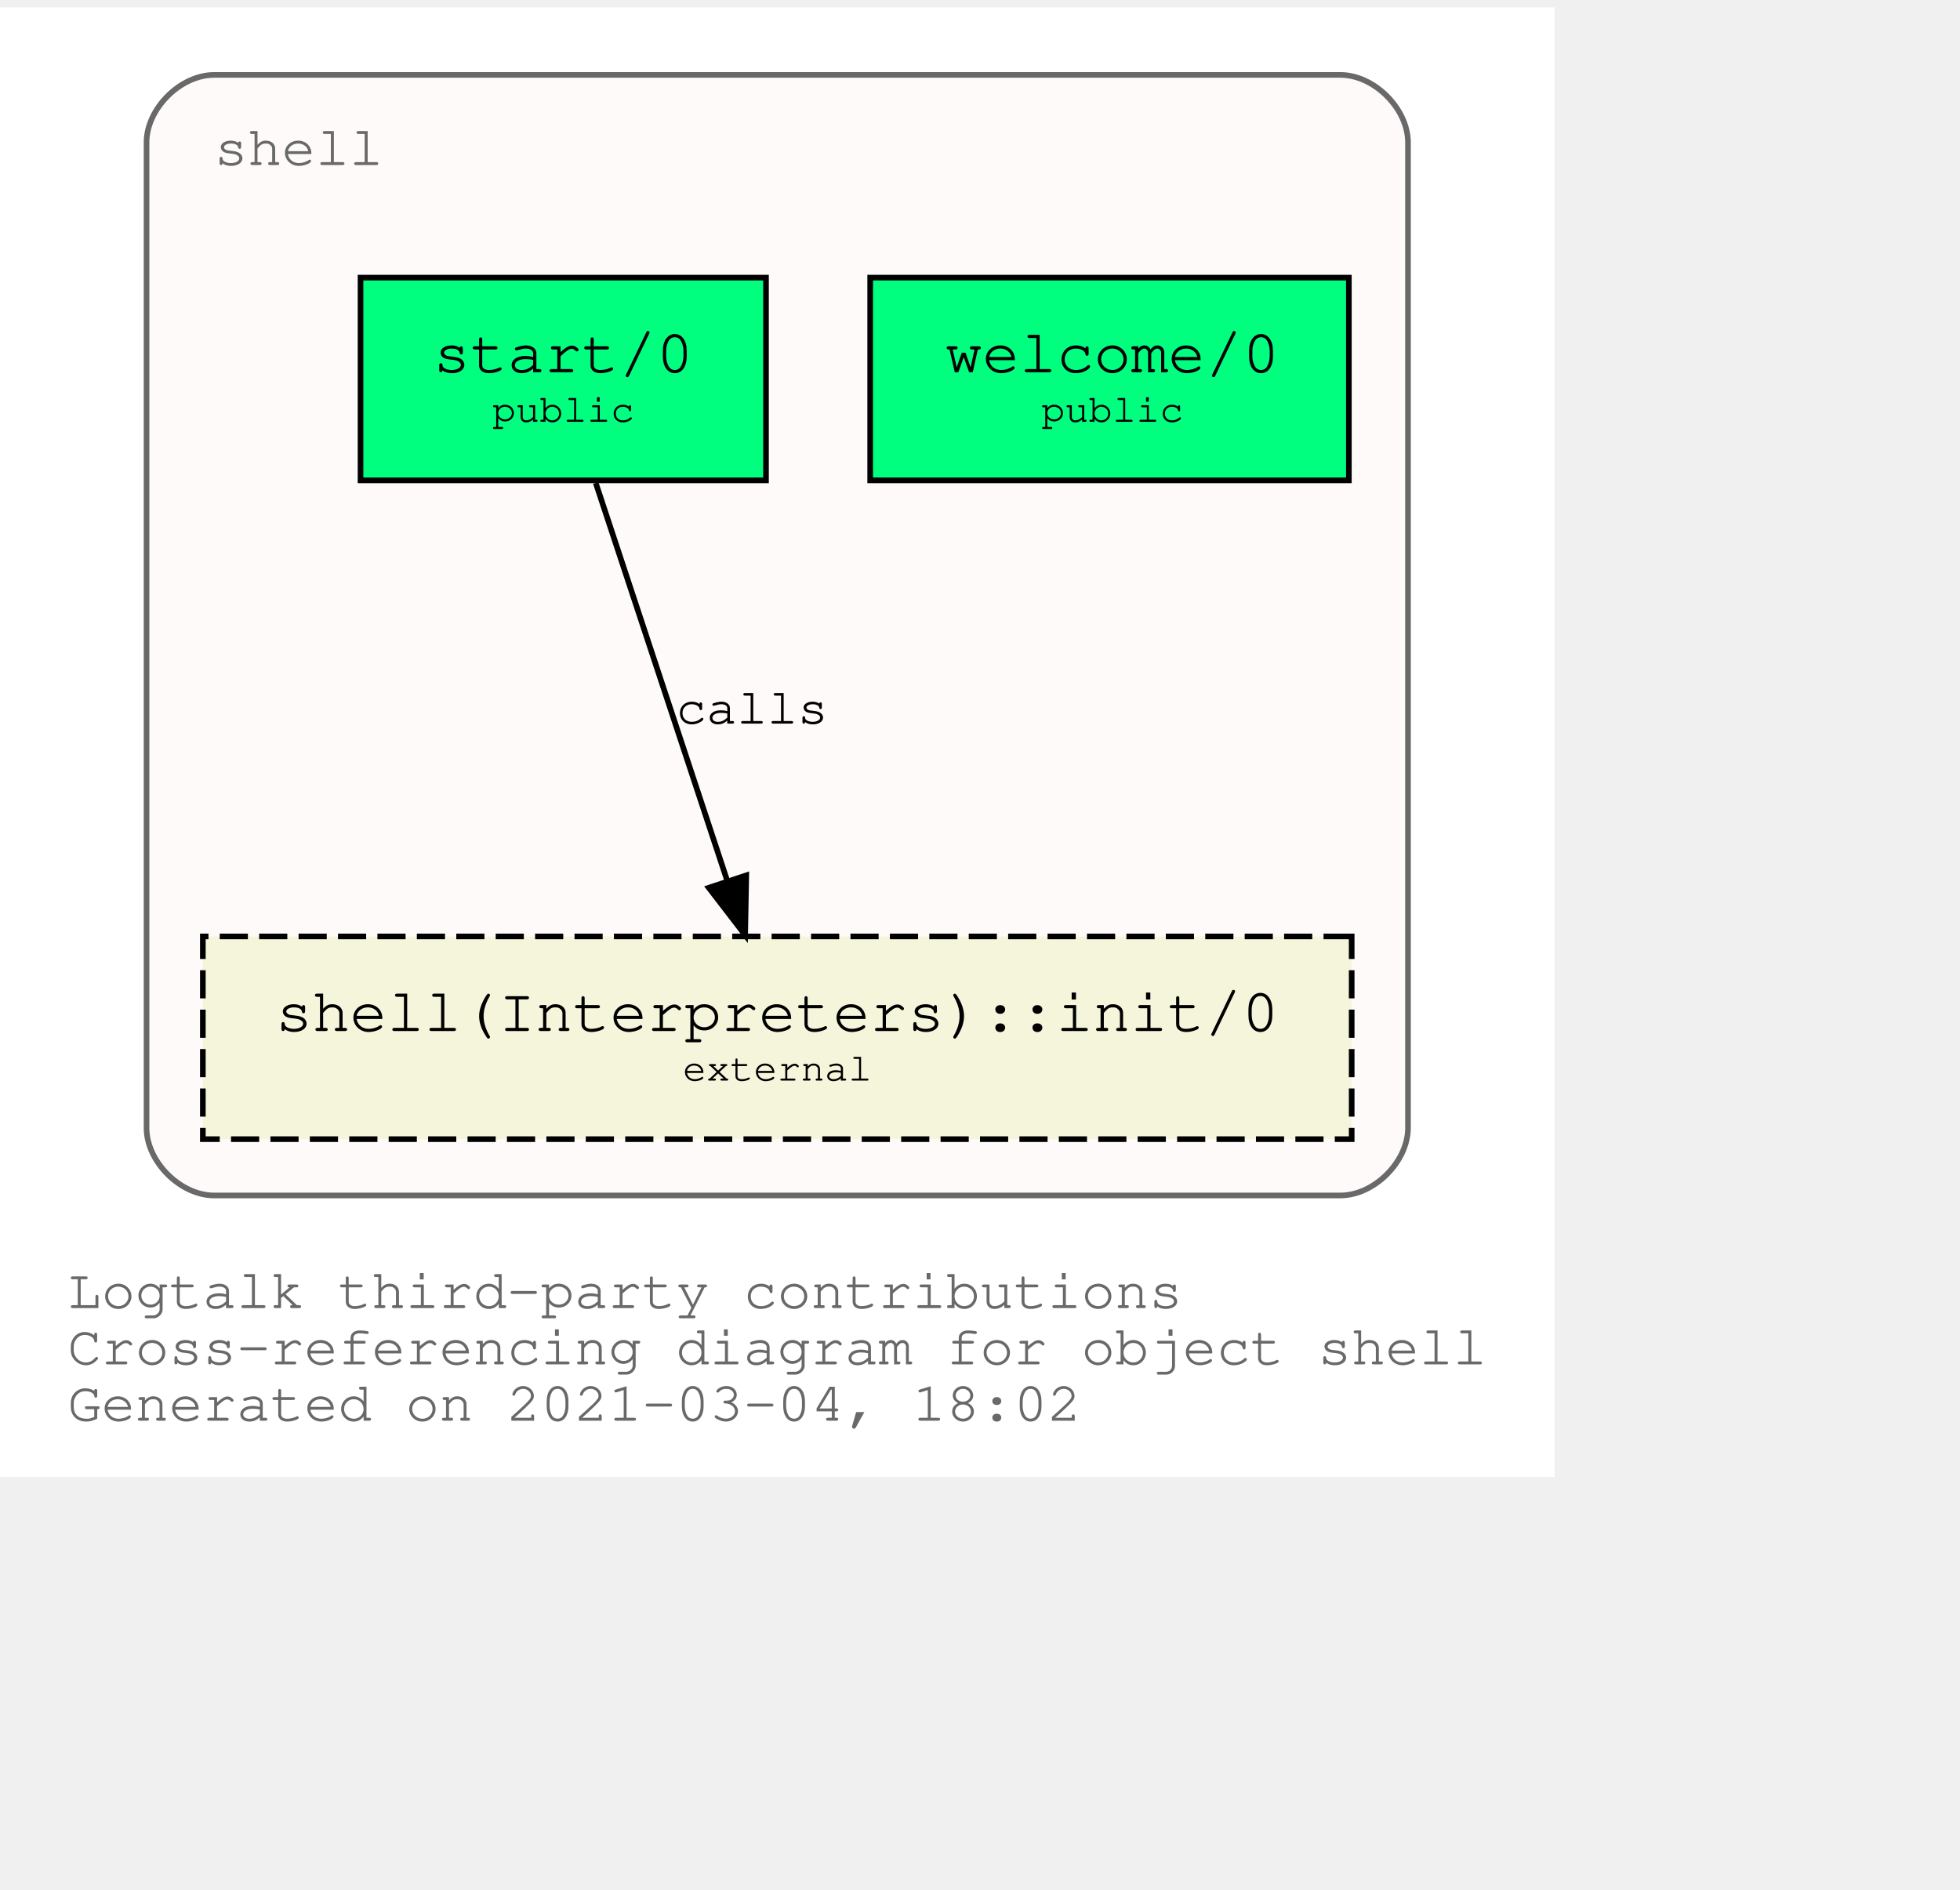
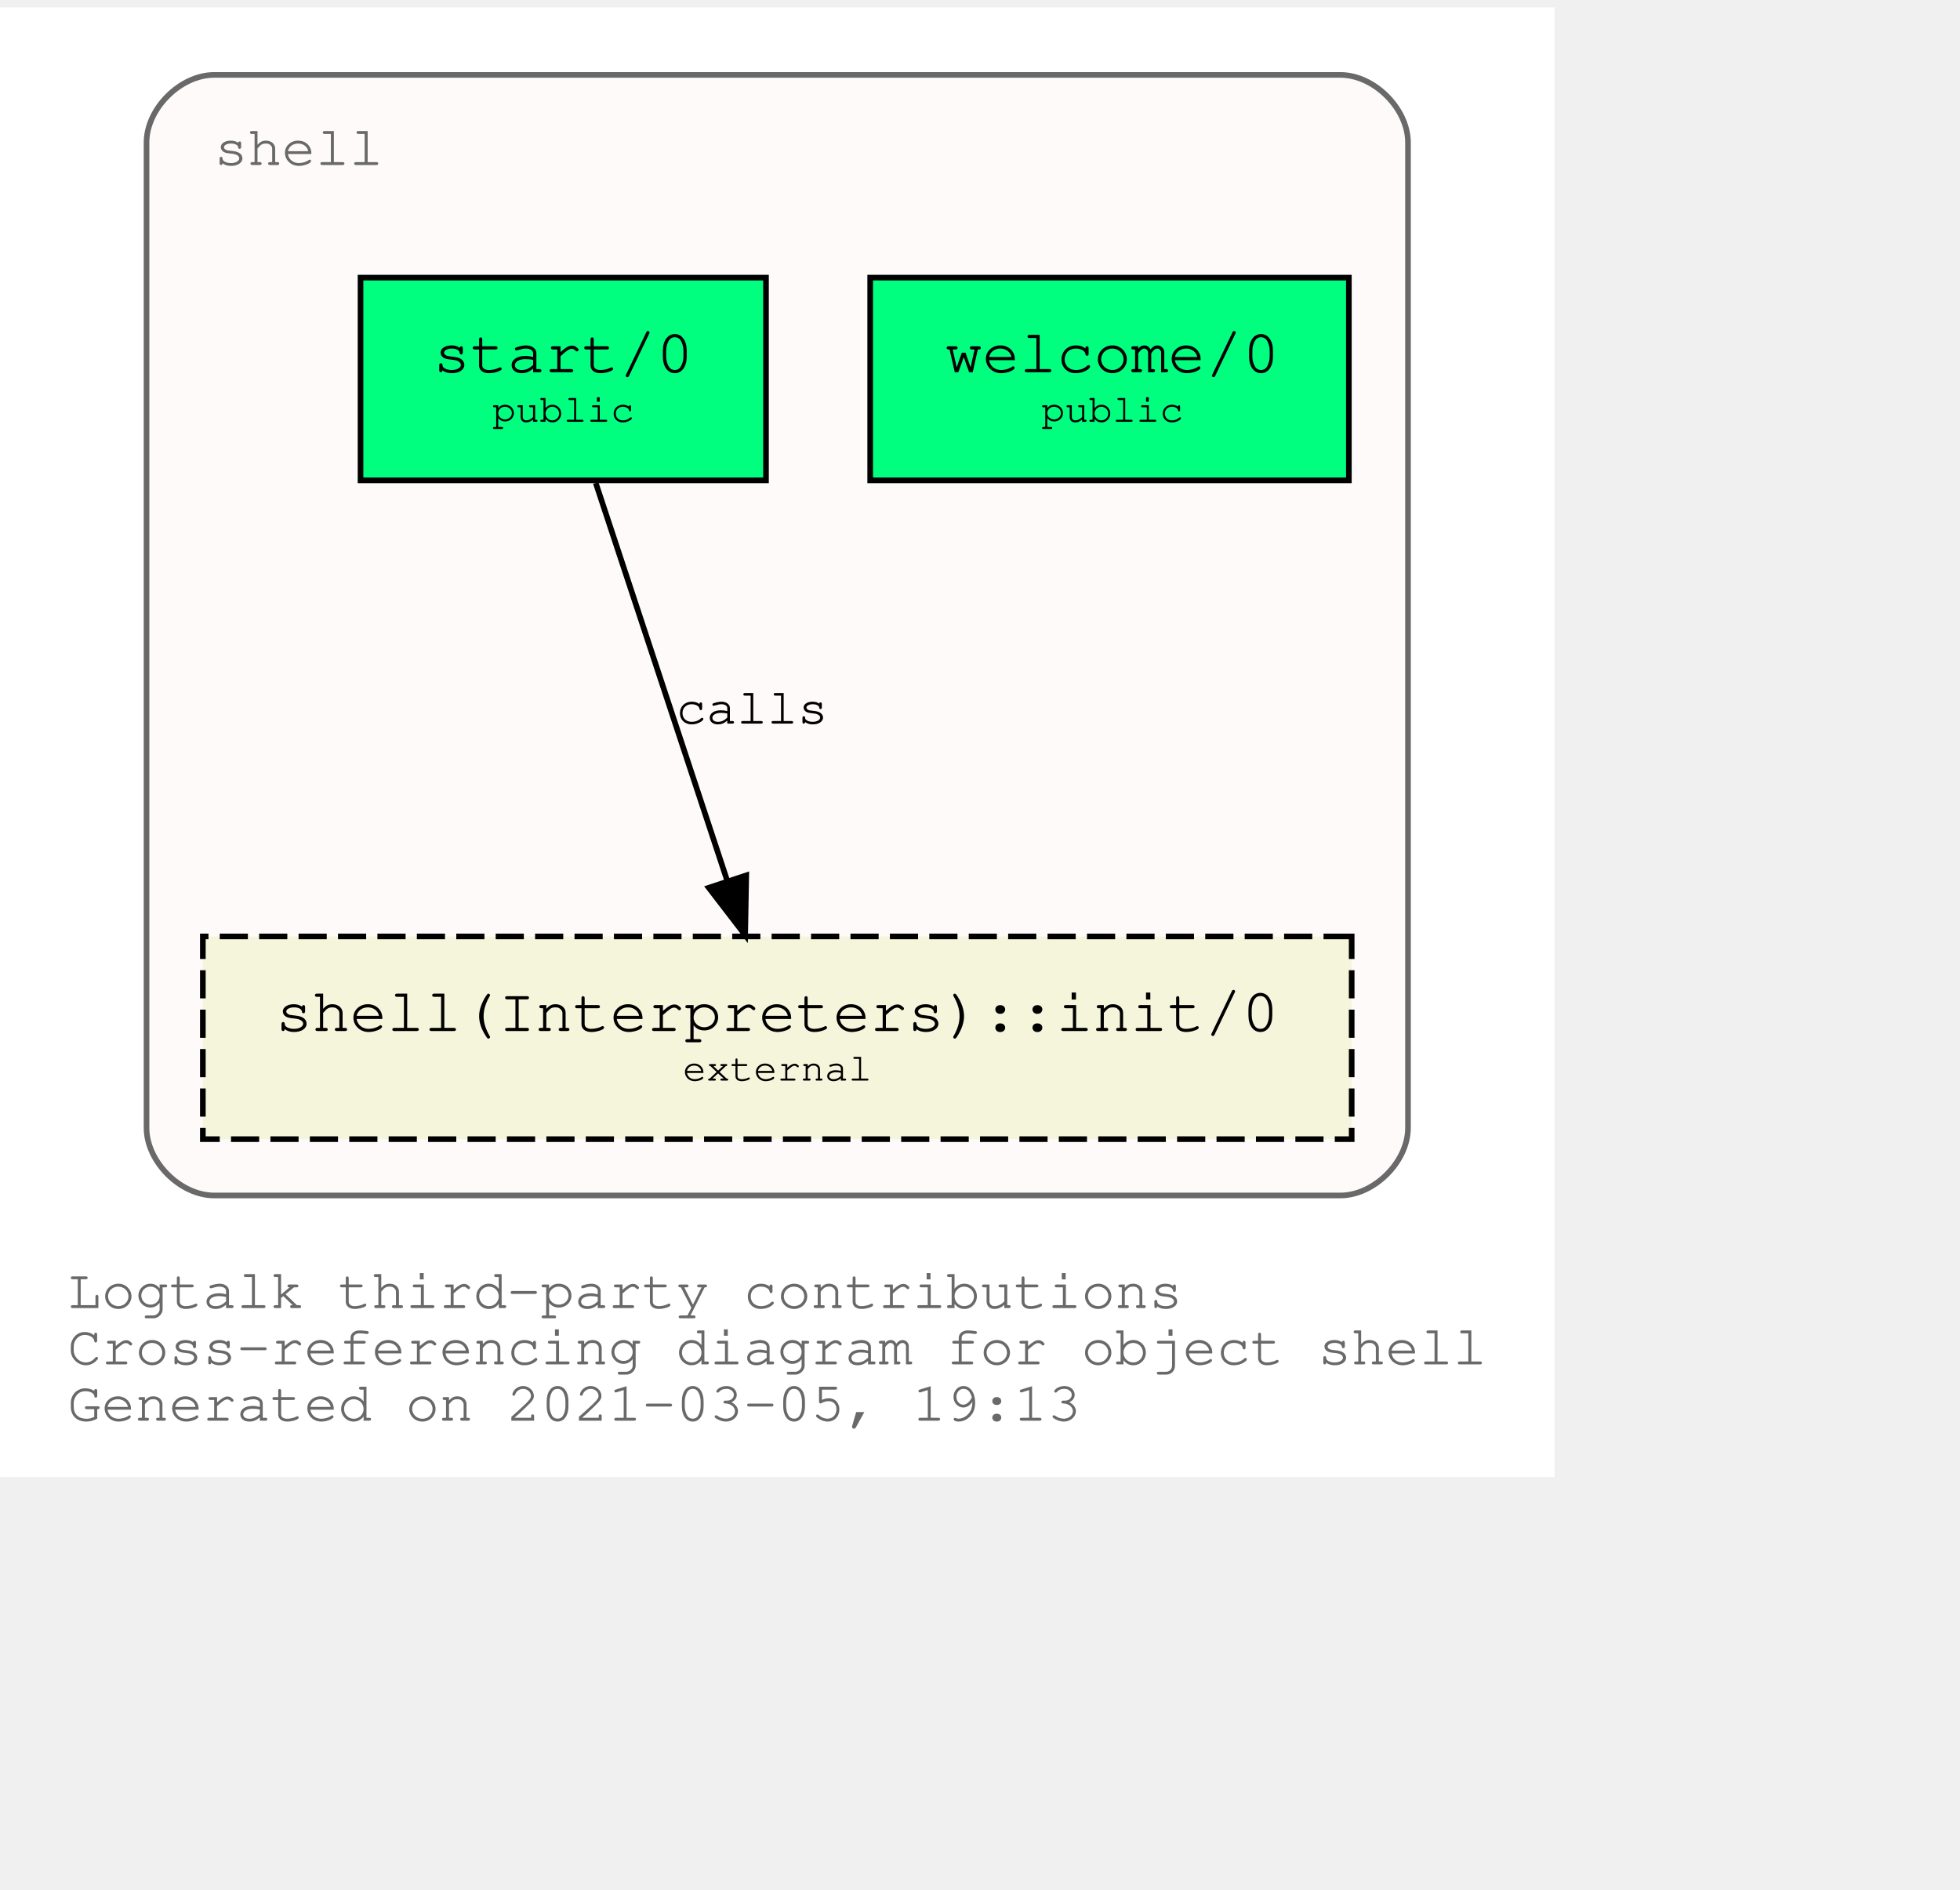
<svg xmlns="http://www.w3.org/2000/svg" xmlns:xlink="http://www.w3.org/1999/xlink" width="420pt" height="405pt" viewBox="72.00 72.00 348.04 333.00">
  <g id="graph0" class="graph" transform="scale(1 1) rotate(0) translate(76 329)">
    <polygon fill="white" stroke="transparent" points="-4,4 -4,-257 272.04,-257 272.04,4 -4,4" />
    <text text-anchor="start" x="8" y="-26" font-family="Courier,monospace" font-size="10.00" fill="dimgray">Logtalk third-party contributions</text>
    <text text-anchor="start" x="8" y="-16" font-family="Courier,monospace" font-size="10.00" fill="dimgray">Cross-referencing diagram for object shell</text>
-     <text text-anchor="start" x="8" y="-6" font-family="Courier,monospace" font-size="10.00" fill="dimgray">Generated on 2021-03-04, 18:02</text>
+     <text text-anchor="start" x="8" y="-6" font-family="Courier,monospace" font-size="10.00" fill="dimgray">Generated on 2021-03-05, 19:13</text>
    <g id="clust1" class="cluster">
      <g id="a_clust1">
        <a xlink:title="shell">
          <path fill="snow" stroke="dimgray" d="M34.02,-46C34.02,-46 234.02,-46 234.02,-46 240.02,-46 246.02,-52 246.02,-58 246.02,-58 246.02,-233 246.02,-233 246.02,-239 240.02,-245 234.02,-245 234.02,-245 34.02,-245 34.02,-245 28.02,-245 22.02,-239 22.02,-233 22.02,-233 22.02,-58 22.02,-58 22.02,-52 28.02,-46 34.02,-46" />
          <g id="a_clust1_0">
-             <a xlink:href="https://github.com/LogtalkDotOrg/logtalk3/tree/1730ff69c9a793aab921be56f2e73d3ec21aa279/contributions/verdi_neruda/shell.lgt" xlink:title="https://github.com/LogtalkDotOrg/logtalk3/tree/1730ff69c9a793aab921be56f2e73d3ec21aa279/contributions/verdi_neruda/shell.lgt">
+             <a xlink:href="https://github.com/LogtalkDotOrg/logtalk3/tree/b265eacf51d14eb96768b933548824074b84d944/contributions/verdi_neruda/shell.lgt" xlink:title="https://github.com/LogtalkDotOrg/logtalk3/tree/b265eacf51d14eb96768b933548824074b84d944/contributions/verdi_neruda/shell.lgt">
              <text text-anchor="start" x="34.02" y="-229" font-family="Courier,monospace" font-size="10.00" fill="dimgray">shell</text>
            </a>
          </g>
        </a>
      </g>
    </g>
    <g id="node1" class="node">
      <g id="a_node1">
-         <a xlink:href="https://github.com/LogtalkDotOrg/logtalk3/tree/1730ff69c9a793aab921be56f2e73d3ec21aa279/contributions/verdi_neruda/shell.lgt#L341" xlink:title="https://github.com/LogtalkDotOrg/logtalk3/tree/1730ff69c9a793aab921be56f2e73d3ec21aa279/contributions/verdi_neruda/shell.lgt#L341">
+         <a xlink:href="https://github.com/LogtalkDotOrg/logtalk3/tree/b265eacf51d14eb96768b933548824074b84d944/contributions/verdi_neruda/shell.lgt#L341" xlink:title="https://github.com/LogtalkDotOrg/logtalk3/tree/b265eacf51d14eb96768b933548824074b84d944/contributions/verdi_neruda/shell.lgt#L341">
          <polygon fill="springgreen" stroke="black" points="235.52,-209 150.52,-209 150.52,-173 235.52,-173 235.52,-209" />
          <text text-anchor="start" x="158.82" y="-192.8" font-family="Courier,monospace" font-size="9.00"> </text>
          <text text-anchor="start" x="163.82" y="-192.2" font-family="Courier,monospace" font-size="11.00">welcome/0</text>
          <text text-anchor="start" x="222.82" y="-192.8" font-family="Courier,monospace" font-size="9.00"> </text>
          <text text-anchor="start" x="158.82" y="-182.8" font-family="Courier,monospace" font-size="9.00"> </text>
          <text text-anchor="start" x="180.92" y="-183.4" font-family="Courier,monospace" font-size="7.00">public</text>
          <text text-anchor="start" x="222.82" y="-182.8" font-family="Courier,monospace" font-size="9.00"> </text>
        </a>
      </g>
    </g>
    <g id="node2" class="node">
      <g id="a_node2">
-         <a xlink:href="https://github.com/LogtalkDotOrg/logtalk3/tree/1730ff69c9a793aab921be56f2e73d3ec21aa279/contributions/verdi_neruda/shell.lgt#L353" xlink:title="https://github.com/LogtalkDotOrg/logtalk3/tree/1730ff69c9a793aab921be56f2e73d3ec21aa279/contributions/verdi_neruda/shell.lgt#L353">
+         <a xlink:href="https://github.com/LogtalkDotOrg/logtalk3/tree/b265eacf51d14eb96768b933548824074b84d944/contributions/verdi_neruda/shell.lgt#L353" xlink:title="https://github.com/LogtalkDotOrg/logtalk3/tree/b265eacf51d14eb96768b933548824074b84d944/contributions/verdi_neruda/shell.lgt#L353">
          <polygon fill="springgreen" stroke="black" points="132.02,-209 60.02,-209 60.02,-173 132.02,-173 132.02,-209" />
          <text text-anchor="start" x="67.82" y="-192.8" font-family="Courier,monospace" font-size="9.00"> </text>
          <text text-anchor="start" x="72.92" y="-192.2" font-family="Courier,monospace" font-size="11.00">start/0</text>
          <text text-anchor="start" x="118.82" y="-192.8" font-family="Courier,monospace" font-size="9.00"> </text>
          <text text-anchor="start" x="67.82" y="-182.8" font-family="Courier,monospace" font-size="9.00"> </text>
          <text text-anchor="start" x="83.42" y="-183.4" font-family="Courier,monospace" font-size="7.00">public</text>
          <text text-anchor="start" x="118.82" y="-182.8" font-family="Courier,monospace" font-size="9.00"> </text>
        </a>
      </g>
    </g>
    <g id="node3" class="node">
      <g id="a_node3">
        <a xlink:href="https://logtalk.org/library/shell_1.html#init/0" xlink:title="https://logtalk.org/library/shell_1.html#init/0">
          <polygon fill="beige" stroke="black" stroke-dasharray="5,2" points="236.02,-92 32.02,-92 32.02,-56 236.02,-56 236.02,-92" />
          <text text-anchor="start" x="39.82" y="-75.8" font-family="Courier,monospace" font-size="9.00"> </text>
          <text text-anchor="start" x="44.91" y="-75.2" font-family="Courier,monospace" font-size="11.00">shell(Interpreters)::init/0</text>
          <text text-anchor="start" x="222.82" y="-75.8" font-family="Courier,monospace" font-size="9.00"> </text>
          <text text-anchor="start" x="39.82" y="-65.8" font-family="Courier,monospace" font-size="9.00"> </text>
          <text text-anchor="start" x="117.22" y="-66.4" font-family="Courier,monospace" font-size="7.00">external</text>
          <text text-anchor="start" x="222.82" y="-65.8" font-family="Courier,monospace" font-size="9.00"> </text>
        </a>
      </g>
    </g>
    <g id="edge1" class="edge">
      <g id="a_edge1">
-         <a xlink:href="https://github.com/LogtalkDotOrg/logtalk3/tree/1730ff69c9a793aab921be56f2e73d3ec21aa279/contributions/verdi_neruda/shell.lgt#L355" xlink:title="calls">
+         <a xlink:href="https://github.com/LogtalkDotOrg/logtalk3/tree/b265eacf51d14eb96768b933548824074b84d944/contributions/verdi_neruda/shell.lgt#L355" xlink:title="calls">
          <path fill="none" stroke="black" d="M101.79,-172.53C107.99,-153.77 117.93,-123.7 125.13,-101.91" />
          <polygon fill="black" stroke="black" points="128.51,-102.85 128.32,-92.25 121.86,-100.65 128.51,-102.85" />
        </a>
      </g>
      <g id="a_edge1-label">
-         <a xlink:href="https://github.com/LogtalkDotOrg/logtalk3/tree/1730ff69c9a793aab921be56f2e73d3ec21aa279/contributions/verdi_neruda/shell.lgt#L355" xlink:title="https://github.com/LogtalkDotOrg/logtalk3/tree/1730ff69c9a793aab921be56f2e73d3ec21aa279/contributions/verdi_neruda/shell.lgt#L355">
+         <a xlink:href="https://github.com/LogtalkDotOrg/logtalk3/tree/b265eacf51d14eb96768b933548824074b84d944/contributions/verdi_neruda/shell.lgt#L355" xlink:title="https://github.com/LogtalkDotOrg/logtalk3/tree/b265eacf51d14eb96768b933548824074b84d944/contributions/verdi_neruda/shell.lgt#L355">
          <text text-anchor="start" x="116.02" y="-129.8" font-family="Courier,monospace" font-size="9.00">calls</text>
        </a>
      </g>
    </g>
  </g>
</svg>
